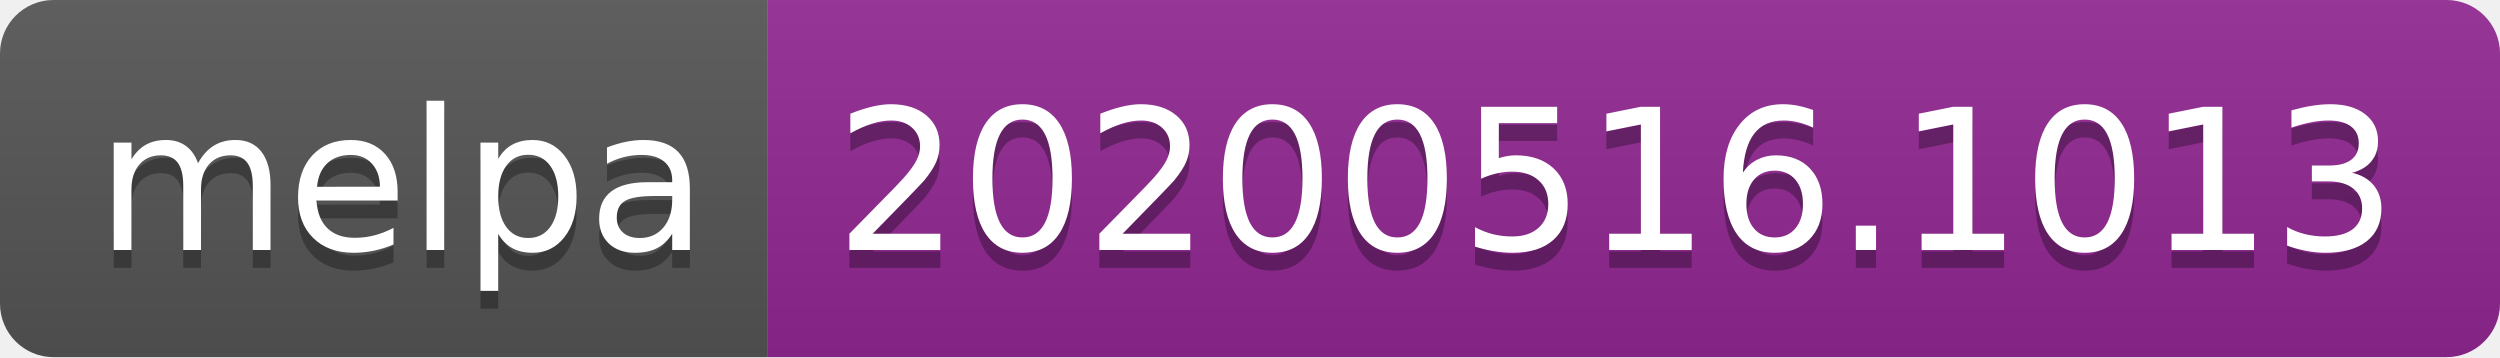
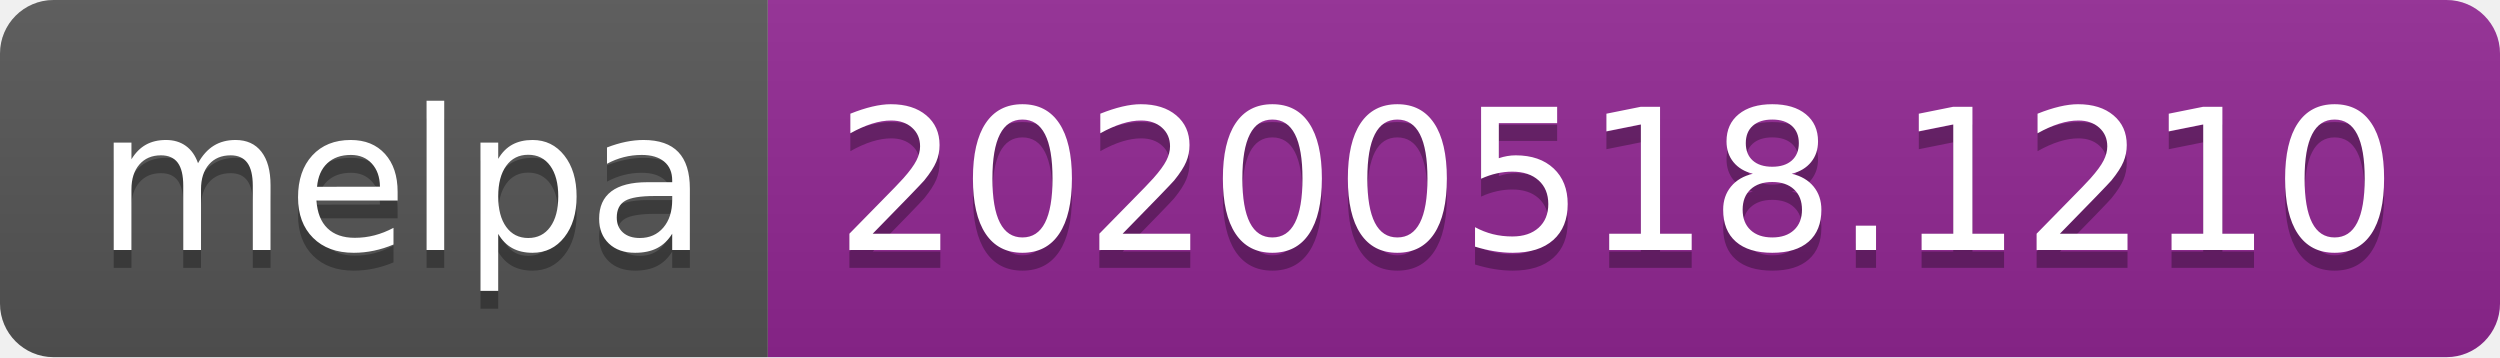
<svg xmlns="http://www.w3.org/2000/svg" width="140" height="20">
  <linearGradient id="s" x2="0" y2="100%">
    <stop offset="0" stop-color="#bbb" stop-opacity=".1" />
    <stop offset="1" stop-opacity=".1" />
  </linearGradient>
  <clipPath id="r">
    <rect width="140" height="20" rx="3" fill="#fff" />
  </clipPath>
  <g clip-path="url(#r)">
    <rect width="43" height="20" fill="#555" />
    <rect x="43" width="97" height="20" fill="#922793" />
    <rect width="140" height="20" fill="url(#s)" />
  </g>
  <g fill="#fff" text-anchor="middle" font-family="Verdana,Geneva,DejaVu Sans,sans-serif" text-rendering="geometricPrecision" font-size="110">
    <text x="225" y="150" fill="#010101" fill-opacity=".3" transform="scale(.1)" textLength="330">melpa</text>
    <text x="225" y="140" transform="scale(.1)" textLength="330">melpa</text>
-     <text x="905" y="150" fill="#010101" fill-opacity=".3" transform="scale(.1)" textLength="870">20200516.1013</text>
-     <text x="905" y="140" transform="scale(.1)" textLength="870">20200516.1013</text>
+     <text x="905" y="150" fill="#010101" fill-opacity=".3" transform="scale(.1)" textLength="870">20200518.1210</text>
+     <text x="905" y="140" transform="scale(.1)" textLength="870">20200518.1210</text>
  </g>
</svg>
